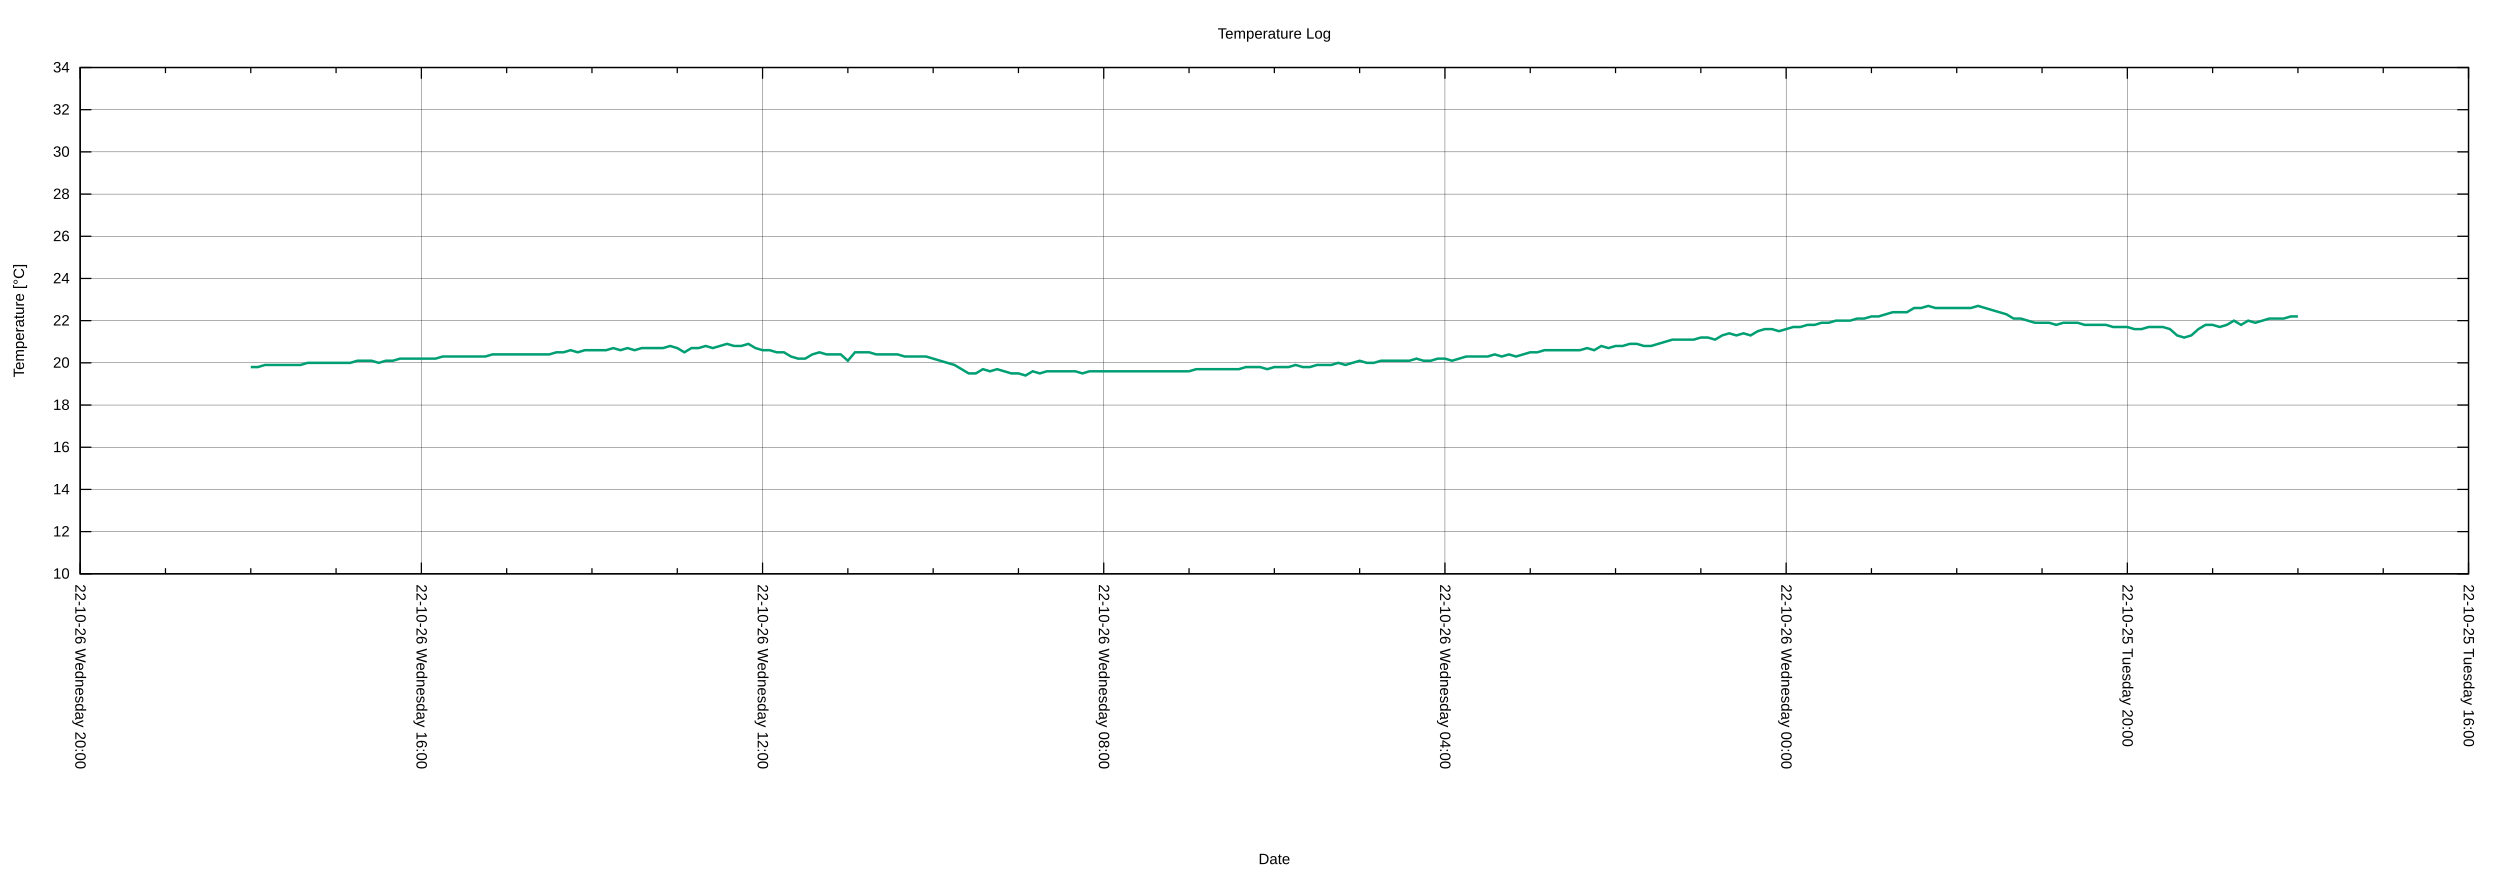
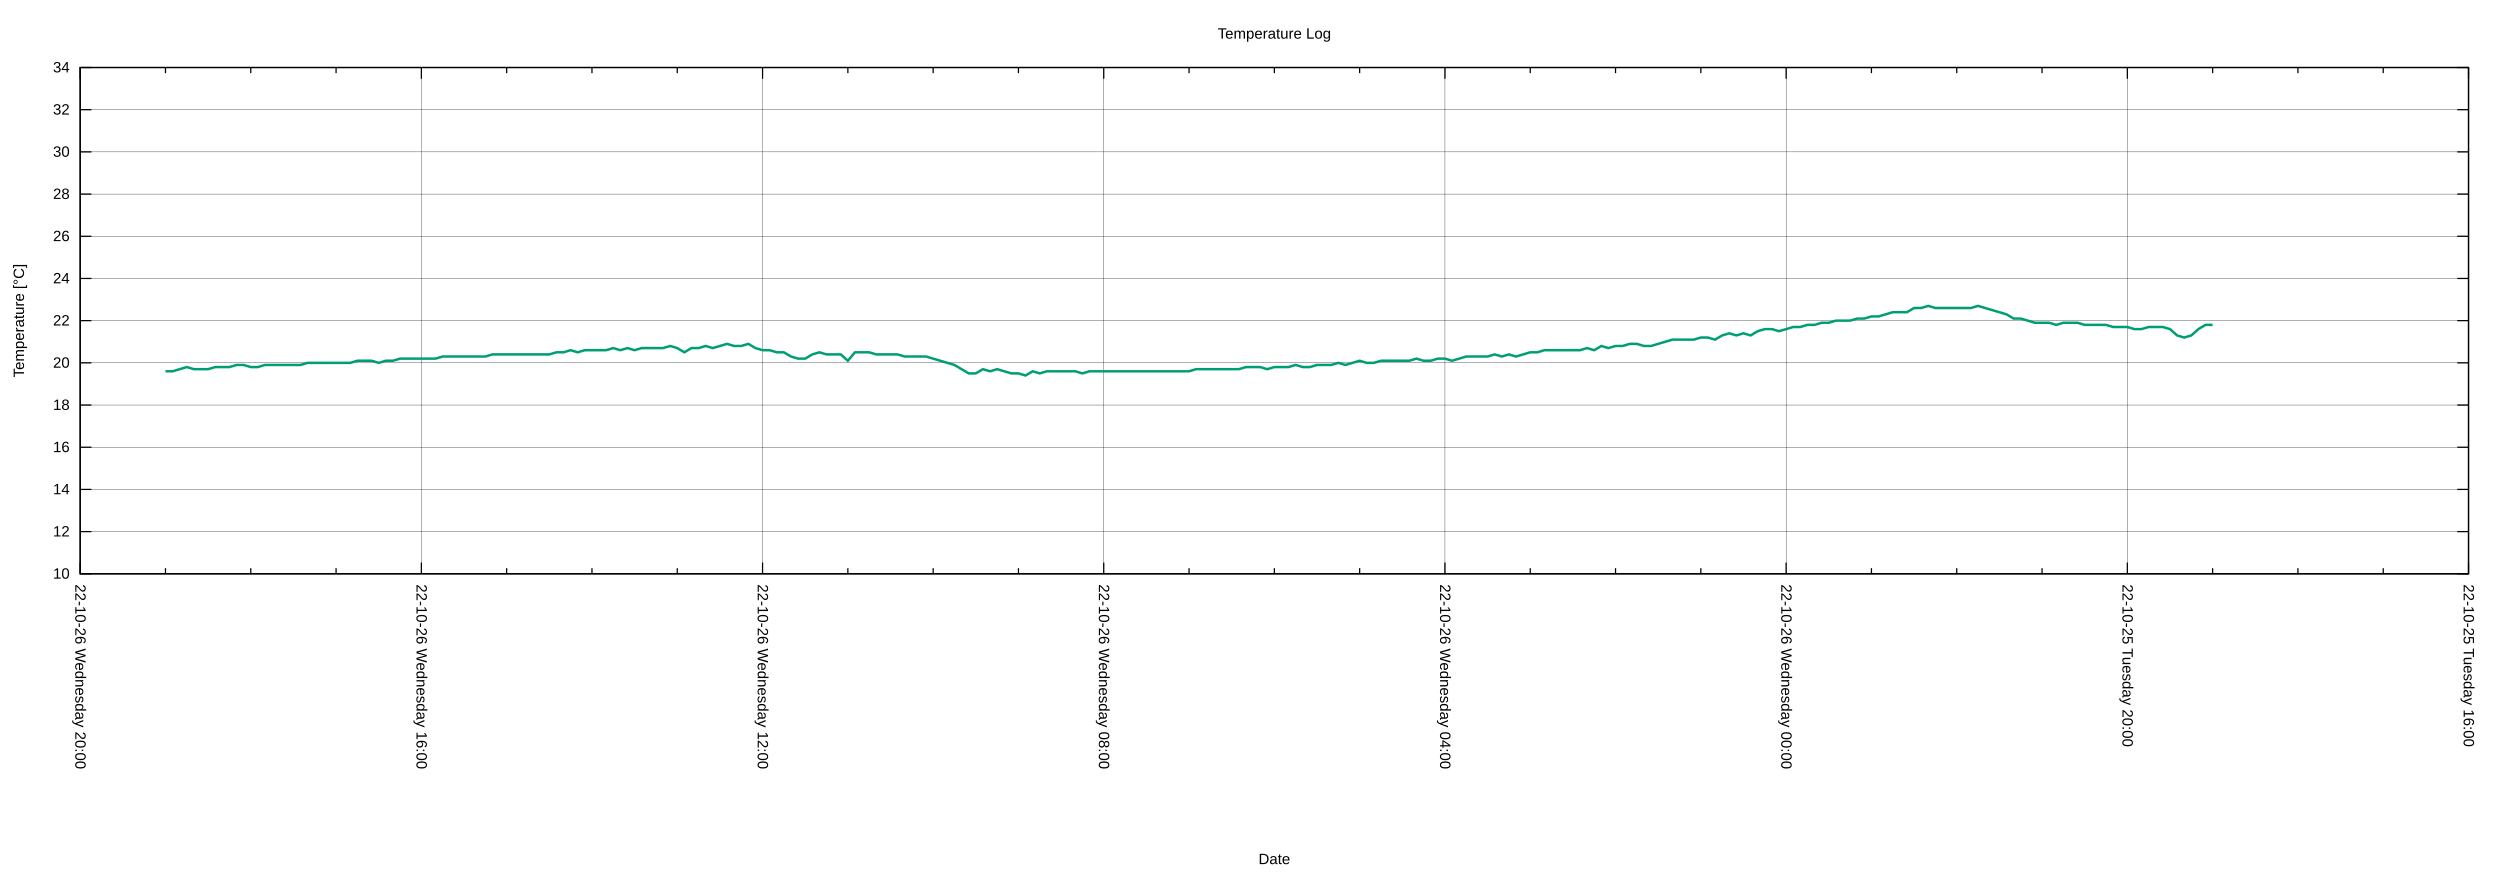
<svg xmlns="http://www.w3.org/2000/svg" xmlns:xlink="http://www.w3.org/1999/xlink" width="2000" height="700" viewBox="0 0 2000 700">
  <g id="gnuplot_canvas">
    <rect x="0" y="0" width="2000" height="700" fill="none" />
    <defs>
      <circle id="gpDot" r="0.5" stroke-width="0.5" stroke="currentColor" />
      <path id="gpPt0" stroke-width="0.222" stroke="currentColor" d="M-1,0 h2 M0,-1 v2" />
      <path id="gpPt1" stroke-width="0.222" stroke="currentColor" d="M-1,-1 L1,1 M1,-1 L-1,1" />
      <path id="gpPt2" stroke-width="0.222" stroke="currentColor" d="M-1,0 L1,0 M0,-1 L0,1 M-1,-1 L1,1 M-1,1 L1,-1" />
      <rect id="gpPt3" stroke-width="0.222" stroke="currentColor" x="-1" y="-1" width="2" height="2" />
      <rect id="gpPt4" stroke-width="0.222" stroke="currentColor" fill="currentColor" x="-1" y="-1" width="2" height="2" />
      <circle id="gpPt5" stroke-width="0.222" stroke="currentColor" cx="0" cy="0" r="1" />
      <use xlink:href="#gpPt5" id="gpPt6" fill="currentColor" stroke="none" />
      <path id="gpPt7" stroke-width="0.222" stroke="currentColor" d="M0,-1.33 L-1.33,0.67 L1.33,0.67 z" />
      <use xlink:href="#gpPt7" id="gpPt8" fill="currentColor" stroke="none" />
      <use xlink:href="#gpPt7" id="gpPt9" stroke="currentColor" transform="rotate(180)" />
      <use xlink:href="#gpPt9" id="gpPt10" fill="currentColor" stroke="none" />
      <use xlink:href="#gpPt3" id="gpPt11" stroke="currentColor" transform="rotate(45)" />
      <use xlink:href="#gpPt11" id="gpPt12" fill="currentColor" stroke="none" />
      <path id="gpPt13" stroke-width="0.222" stroke="currentColor" d="M0,1.330 L1.265,0.411 L0.782,-1.067 L-0.782,-1.076 L-1.265,0.411 z" />
      <use xlink:href="#gpPt13" id="gpPt14" fill="currentColor" stroke="none" />
      <filter id="textbox" filterUnits="objectBoundingBox" x="0" y="0" height="1" width="1">
        <feFlood flood-color="white" flood-opacity="1" result="bgnd" />
        <feComposite in="SourceGraphic" in2="bgnd" operator="atop" />
      </filter>
      <filter id="greybox" filterUnits="objectBoundingBox" x="0" y="0" height="1" width="1">
        <feFlood flood-color="lightgrey" flood-opacity="1" result="grey" />
        <feComposite in="SourceGraphic" in2="grey" operator="atop" />
      </filter>
    </defs>
    <g fill="none" color="white" stroke="currentColor" stroke-width="1.00" stroke-linecap="butt" stroke-linejoin="miter">
</g>
    <g fill="none" color="black" stroke="currentColor" stroke-width="1.00" stroke-linecap="butt" stroke-linejoin="miter">
</g>
    <g fill="none" color="black" stroke="black" stroke-width="0.25" stroke-linecap="butt" stroke-linejoin="miter">
</g>
    <g fill="none" color="black" stroke="currentColor" stroke-width="0.25" stroke-linecap="butt" stroke-linejoin="miter">
      <path stroke="black" class="gridline" d="M64.14,459.04 L1974.82,459.04  " />
    </g>
    <g fill="none" color="black" stroke="black" stroke-width="1.00" stroke-linecap="butt" stroke-linejoin="miter">
</g>
    <g fill="none" color="black" stroke="currentColor" stroke-width="1.00" stroke-linecap="butt" stroke-linejoin="miter">
      <path stroke="black" d="M64.14,459.04 L73.14,459.04 M1974.82,459.04 L1965.82,459.04  " />
      <g transform="translate(55.75,462.94)" stroke="none" fill="black" font-family="Arial" font-size="12.00" text-anchor="end">
        <text>
          <tspan font-family="Arial"> 10</tspan>
        </text>
      </g>
    </g>
    <g fill="none" color="black" stroke="currentColor" stroke-width="1.00" stroke-linecap="butt" stroke-linejoin="miter">
</g>
    <g fill="none" color="black" stroke="black" stroke-width="0.25" stroke-linecap="butt" stroke-linejoin="miter">
</g>
    <g fill="none" color="black" stroke="currentColor" stroke-width="0.25" stroke-linecap="butt" stroke-linejoin="miter">
      <path stroke="black" class="gridline" d="M64.14,425.29 L1974.82,425.29  " />
    </g>
    <g fill="none" color="black" stroke="black" stroke-width="1.00" stroke-linecap="butt" stroke-linejoin="miter">
</g>
    <g fill="none" color="black" stroke="currentColor" stroke-width="1.00" stroke-linecap="butt" stroke-linejoin="miter">
      <path stroke="black" d="M64.14,425.29 L73.14,425.29 M1974.82,425.29 L1965.82,425.29  " />
      <g transform="translate(55.75,429.19)" stroke="none" fill="black" font-family="Arial" font-size="12.00" text-anchor="end">
        <text>
          <tspan font-family="Arial"> 12</tspan>
        </text>
      </g>
    </g>
    <g fill="none" color="black" stroke="currentColor" stroke-width="1.00" stroke-linecap="butt" stroke-linejoin="miter">
</g>
    <g fill="none" color="black" stroke="black" stroke-width="0.25" stroke-linecap="butt" stroke-linejoin="miter">
</g>
    <g fill="none" color="black" stroke="currentColor" stroke-width="0.25" stroke-linecap="butt" stroke-linejoin="miter">
      <path stroke="black" class="gridline" d="M64.14,391.53 L1974.82,391.53  " />
    </g>
    <g fill="none" color="black" stroke="black" stroke-width="1.00" stroke-linecap="butt" stroke-linejoin="miter">
</g>
    <g fill="none" color="black" stroke="currentColor" stroke-width="1.00" stroke-linecap="butt" stroke-linejoin="miter">
      <path stroke="black" d="M64.14,391.53 L73.14,391.53 M1974.82,391.53 L1965.82,391.53  " />
      <g transform="translate(55.75,395.43)" stroke="none" fill="black" font-family="Arial" font-size="12.00" text-anchor="end">
        <text>
          <tspan font-family="Arial"> 14</tspan>
        </text>
      </g>
    </g>
    <g fill="none" color="black" stroke="currentColor" stroke-width="1.00" stroke-linecap="butt" stroke-linejoin="miter">
</g>
    <g fill="none" color="black" stroke="black" stroke-width="0.25" stroke-linecap="butt" stroke-linejoin="miter">
</g>
    <g fill="none" color="black" stroke="currentColor" stroke-width="0.25" stroke-linecap="butt" stroke-linejoin="miter">
      <path stroke="black" class="gridline" d="M64.14,357.78 L1974.82,357.78  " />
    </g>
    <g fill="none" color="black" stroke="black" stroke-width="1.00" stroke-linecap="butt" stroke-linejoin="miter">
</g>
    <g fill="none" color="black" stroke="currentColor" stroke-width="1.00" stroke-linecap="butt" stroke-linejoin="miter">
      <path stroke="black" d="M64.14,357.78 L73.14,357.78 M1974.82,357.78 L1965.82,357.78  " />
      <g transform="translate(55.75,361.68)" stroke="none" fill="black" font-family="Arial" font-size="12.00" text-anchor="end">
        <text>
          <tspan font-family="Arial"> 16</tspan>
        </text>
      </g>
    </g>
    <g fill="none" color="black" stroke="currentColor" stroke-width="1.00" stroke-linecap="butt" stroke-linejoin="miter">
</g>
    <g fill="none" color="black" stroke="black" stroke-width="0.25" stroke-linecap="butt" stroke-linejoin="miter">
</g>
    <g fill="none" color="black" stroke="currentColor" stroke-width="0.25" stroke-linecap="butt" stroke-linejoin="miter">
      <path stroke="black" class="gridline" d="M64.14,324.03 L1974.82,324.03  " />
    </g>
    <g fill="none" color="black" stroke="black" stroke-width="1.00" stroke-linecap="butt" stroke-linejoin="miter">
</g>
    <g fill="none" color="black" stroke="currentColor" stroke-width="1.00" stroke-linecap="butt" stroke-linejoin="miter">
      <path stroke="black" d="M64.14,324.03 L73.14,324.03 M1974.82,324.03 L1965.82,324.03  " />
      <g transform="translate(55.75,327.93)" stroke="none" fill="black" font-family="Arial" font-size="12.00" text-anchor="end">
        <text>
          <tspan font-family="Arial"> 18</tspan>
        </text>
      </g>
    </g>
    <g fill="none" color="black" stroke="currentColor" stroke-width="1.00" stroke-linecap="butt" stroke-linejoin="miter">
</g>
    <g fill="none" color="black" stroke="black" stroke-width="0.25" stroke-linecap="butt" stroke-linejoin="miter">
</g>
    <g fill="none" color="black" stroke="currentColor" stroke-width="0.25" stroke-linecap="butt" stroke-linejoin="miter">
      <path stroke="black" class="gridline" d="M64.14,290.28 L1974.82,290.28  " />
    </g>
    <g fill="none" color="black" stroke="black" stroke-width="1.00" stroke-linecap="butt" stroke-linejoin="miter">
</g>
    <g fill="none" color="black" stroke="currentColor" stroke-width="1.00" stroke-linecap="butt" stroke-linejoin="miter">
      <path stroke="black" d="M64.14,290.28 L73.14,290.28 M1974.82,290.28 L1965.82,290.28  " />
      <g transform="translate(55.75,294.18)" stroke="none" fill="black" font-family="Arial" font-size="12.00" text-anchor="end">
        <text>
          <tspan font-family="Arial"> 20</tspan>
        </text>
      </g>
    </g>
    <g fill="none" color="black" stroke="currentColor" stroke-width="1.00" stroke-linecap="butt" stroke-linejoin="miter">
</g>
    <g fill="none" color="black" stroke="black" stroke-width="0.25" stroke-linecap="butt" stroke-linejoin="miter">
</g>
    <g fill="none" color="black" stroke="currentColor" stroke-width="0.25" stroke-linecap="butt" stroke-linejoin="miter">
      <path stroke="black" class="gridline" d="M64.14,256.52 L1974.82,256.52  " />
    </g>
    <g fill="none" color="black" stroke="black" stroke-width="1.00" stroke-linecap="butt" stroke-linejoin="miter">
</g>
    <g fill="none" color="black" stroke="currentColor" stroke-width="1.00" stroke-linecap="butt" stroke-linejoin="miter">
      <path stroke="black" d="M64.14,256.52 L73.14,256.52 M1974.82,256.52 L1965.82,256.52  " />
      <g transform="translate(55.75,260.42)" stroke="none" fill="black" font-family="Arial" font-size="12.00" text-anchor="end">
        <text>
          <tspan font-family="Arial"> 22</tspan>
        </text>
      </g>
    </g>
    <g fill="none" color="black" stroke="currentColor" stroke-width="1.00" stroke-linecap="butt" stroke-linejoin="miter">
</g>
    <g fill="none" color="black" stroke="black" stroke-width="0.25" stroke-linecap="butt" stroke-linejoin="miter">
</g>
    <g fill="none" color="black" stroke="currentColor" stroke-width="0.25" stroke-linecap="butt" stroke-linejoin="miter">
      <path stroke="black" class="gridline" d="M64.14,222.77 L1974.82,222.77  " />
    </g>
    <g fill="none" color="black" stroke="black" stroke-width="1.00" stroke-linecap="butt" stroke-linejoin="miter">
</g>
    <g fill="none" color="black" stroke="currentColor" stroke-width="1.00" stroke-linecap="butt" stroke-linejoin="miter">
      <path stroke="black" d="M64.14,222.77 L73.14,222.77 M1974.82,222.77 L1965.82,222.77  " />
      <g transform="translate(55.75,226.67)" stroke="none" fill="black" font-family="Arial" font-size="12.00" text-anchor="end">
        <text>
          <tspan font-family="Arial"> 24</tspan>
        </text>
      </g>
    </g>
    <g fill="none" color="black" stroke="currentColor" stroke-width="1.00" stroke-linecap="butt" stroke-linejoin="miter">
</g>
    <g fill="none" color="black" stroke="black" stroke-width="0.25" stroke-linecap="butt" stroke-linejoin="miter">
</g>
    <g fill="none" color="black" stroke="currentColor" stroke-width="0.25" stroke-linecap="butt" stroke-linejoin="miter">
      <path stroke="black" class="gridline" d="M64.14,189.02 L1974.82,189.02  " />
    </g>
    <g fill="none" color="black" stroke="black" stroke-width="1.00" stroke-linecap="butt" stroke-linejoin="miter">
</g>
    <g fill="none" color="black" stroke="currentColor" stroke-width="1.00" stroke-linecap="butt" stroke-linejoin="miter">
      <path stroke="black" d="M64.14,189.02 L73.14,189.02 M1974.82,189.02 L1965.82,189.02  " />
      <g transform="translate(55.75,192.92)" stroke="none" fill="black" font-family="Arial" font-size="12.00" text-anchor="end">
        <text>
          <tspan font-family="Arial"> 26</tspan>
        </text>
      </g>
    </g>
    <g fill="none" color="black" stroke="currentColor" stroke-width="1.00" stroke-linecap="butt" stroke-linejoin="miter">
</g>
    <g fill="none" color="black" stroke="black" stroke-width="0.25" stroke-linecap="butt" stroke-linejoin="miter">
</g>
    <g fill="none" color="black" stroke="currentColor" stroke-width="0.25" stroke-linecap="butt" stroke-linejoin="miter">
      <path stroke="black" class="gridline" d="M64.14,155.27 L1974.82,155.27  " />
    </g>
    <g fill="none" color="black" stroke="black" stroke-width="1.00" stroke-linecap="butt" stroke-linejoin="miter">
</g>
    <g fill="none" color="black" stroke="currentColor" stroke-width="1.00" stroke-linecap="butt" stroke-linejoin="miter">
      <path stroke="black" d="M64.14,155.27 L73.14,155.27 M1974.82,155.27 L1965.82,155.27  " />
      <g transform="translate(55.75,159.17)" stroke="none" fill="black" font-family="Arial" font-size="12.00" text-anchor="end">
        <text>
          <tspan font-family="Arial"> 28</tspan>
        </text>
      </g>
    </g>
    <g fill="none" color="black" stroke="currentColor" stroke-width="1.00" stroke-linecap="butt" stroke-linejoin="miter">
</g>
    <g fill="none" color="black" stroke="black" stroke-width="0.25" stroke-linecap="butt" stroke-linejoin="miter">
</g>
    <g fill="none" color="black" stroke="currentColor" stroke-width="0.25" stroke-linecap="butt" stroke-linejoin="miter">
      <path stroke="black" class="gridline" d="M64.14,121.51 L1974.82,121.51  " />
    </g>
    <g fill="none" color="black" stroke="black" stroke-width="1.00" stroke-linecap="butt" stroke-linejoin="miter">
</g>
    <g fill="none" color="black" stroke="currentColor" stroke-width="1.00" stroke-linecap="butt" stroke-linejoin="miter">
      <path stroke="black" d="M64.14,121.51 L73.14,121.51 M1974.82,121.51 L1965.82,121.51  " />
      <g transform="translate(55.75,125.41)" stroke="none" fill="black" font-family="Arial" font-size="12.00" text-anchor="end">
        <text>
          <tspan font-family="Arial"> 30</tspan>
        </text>
      </g>
    </g>
    <g fill="none" color="black" stroke="currentColor" stroke-width="1.00" stroke-linecap="butt" stroke-linejoin="miter">
</g>
    <g fill="none" color="black" stroke="black" stroke-width="0.25" stroke-linecap="butt" stroke-linejoin="miter">
</g>
    <g fill="none" color="black" stroke="currentColor" stroke-width="0.25" stroke-linecap="butt" stroke-linejoin="miter">
      <path stroke="black" class="gridline" d="M64.14,87.76 L1974.82,87.76  " />
    </g>
    <g fill="none" color="black" stroke="black" stroke-width="1.00" stroke-linecap="butt" stroke-linejoin="miter">
</g>
    <g fill="none" color="black" stroke="currentColor" stroke-width="1.00" stroke-linecap="butt" stroke-linejoin="miter">
      <path stroke="black" d="M64.14,87.76 L73.14,87.76 M1974.82,87.76 L1965.82,87.76  " />
      <g transform="translate(55.75,91.66)" stroke="none" fill="black" font-family="Arial" font-size="12.00" text-anchor="end">
        <text>
          <tspan font-family="Arial"> 32</tspan>
        </text>
      </g>
    </g>
    <g fill="none" color="black" stroke="currentColor" stroke-width="1.00" stroke-linecap="butt" stroke-linejoin="miter">
</g>
    <g fill="none" color="black" stroke="black" stroke-width="0.25" stroke-linecap="butt" stroke-linejoin="miter">
</g>
    <g fill="none" color="black" stroke="currentColor" stroke-width="0.25" stroke-linecap="butt" stroke-linejoin="miter">
      <path stroke="black" class="gridline" d="M64.14,54.01 L1974.82,54.01  " />
    </g>
    <g fill="none" color="black" stroke="black" stroke-width="1.00" stroke-linecap="butt" stroke-linejoin="miter">
</g>
    <g fill="none" color="black" stroke="currentColor" stroke-width="1.00" stroke-linecap="butt" stroke-linejoin="miter">
      <path stroke="black" d="M64.14,54.01 L73.14,54.01 M1974.82,54.01 L1965.82,54.01  " />
      <g transform="translate(55.75,57.91)" stroke="none" fill="black" font-family="Arial" font-size="12.00" text-anchor="end">
        <text>
          <tspan font-family="Arial"> 34</tspan>
        </text>
      </g>
    </g>
    <g fill="none" color="black" stroke="currentColor" stroke-width="1.00" stroke-linecap="butt" stroke-linejoin="miter">
</g>
    <g fill="none" color="black" stroke="black" stroke-width="0.25" stroke-linecap="butt" stroke-linejoin="miter">
</g>
    <g fill="none" color="black" stroke="currentColor" stroke-width="0.25" stroke-linecap="butt" stroke-linejoin="miter">
      <path stroke="black" class="gridline" d="M1974.82,459.04 L1974.82,54.01  " />
    </g>
    <g fill="none" color="black" stroke="black" stroke-width="1.00" stroke-linecap="butt" stroke-linejoin="miter">
</g>
    <g fill="none" color="black" stroke="currentColor" stroke-width="1.00" stroke-linecap="butt" stroke-linejoin="miter">
      <path stroke="black" d="M1974.82,459.04 L1974.82,450.04 M1974.82,54.01 L1974.82,63.01  " />
      <g transform="translate(1970.92,467.43) rotate(90)" stroke="none" fill="black" font-family="Arial" font-size="12.00" text-anchor="start">
        <text>
          <tspan font-family="Arial">22-10-25 Tuesday 16:00</tspan>
        </text>
      </g>
    </g>
    <g fill="none" color="black" stroke="currentColor" stroke-width="1.00" stroke-linecap="butt" stroke-linejoin="miter">
      <path stroke="black" d="M1906.58,459.04 L1906.58,454.54 M1906.58,54.01 L1906.58,58.51 M1838.34,459.04 L1838.34,454.54 M1838.34,54.01 L1838.34,58.51   M1770.10,459.04 L1770.10,454.54 M1770.10,54.01 L1770.10,58.51  " />
    </g>
    <g fill="none" color="black" stroke="black" stroke-width="0.25" stroke-linecap="butt" stroke-linejoin="miter">
</g>
    <g fill="none" color="black" stroke="currentColor" stroke-width="0.25" stroke-linecap="butt" stroke-linejoin="miter">
      <path stroke="black" class="gridline" d="M1701.87,459.04 L1701.87,54.01  " />
    </g>
    <g fill="none" color="black" stroke="black" stroke-width="1.00" stroke-linecap="butt" stroke-linejoin="miter">
</g>
    <g fill="none" color="black" stroke="currentColor" stroke-width="1.00" stroke-linecap="butt" stroke-linejoin="miter">
      <path stroke="black" d="M1701.87,459.04 L1701.87,450.04 M1701.87,54.01 L1701.87,63.01  " />
      <g transform="translate(1697.97,467.43) rotate(90)" stroke="none" fill="black" font-family="Arial" font-size="12.00" text-anchor="start">
        <text>
          <tspan font-family="Arial">22-10-25 Tuesday 20:00</tspan>
        </text>
      </g>
    </g>
    <g fill="none" color="black" stroke="currentColor" stroke-width="1.00" stroke-linecap="butt" stroke-linejoin="miter">
      <path stroke="black" d="M1633.63,459.04 L1633.63,454.54 M1633.63,54.01 L1633.63,58.51 M1565.39,459.04 L1565.39,454.54 M1565.39,54.01 L1565.39,58.51   M1497.15,459.04 L1497.15,454.54 M1497.15,54.01 L1497.15,58.51  " />
    </g>
    <g fill="none" color="black" stroke="black" stroke-width="0.25" stroke-linecap="butt" stroke-linejoin="miter">
</g>
    <g fill="none" color="black" stroke="currentColor" stroke-width="0.25" stroke-linecap="butt" stroke-linejoin="miter">
      <path stroke="black" class="gridline" d="M1428.91,459.04 L1428.91,54.01  " />
    </g>
    <g fill="none" color="black" stroke="black" stroke-width="1.00" stroke-linecap="butt" stroke-linejoin="miter">
</g>
    <g fill="none" color="black" stroke="currentColor" stroke-width="1.00" stroke-linecap="butt" stroke-linejoin="miter">
      <path stroke="black" d="M1428.91,459.04 L1428.91,450.04 M1428.91,54.01 L1428.91,63.01  " />
      <g transform="translate(1425.01,467.43) rotate(90)" stroke="none" fill="black" font-family="Arial" font-size="12.00" text-anchor="start">
        <text>
          <tspan font-family="Arial">22-10-26 Wednesday 00:00</tspan>
        </text>
      </g>
    </g>
    <g fill="none" color="black" stroke="currentColor" stroke-width="1.00" stroke-linecap="butt" stroke-linejoin="miter">
      <path stroke="black" d="M1360.67,459.04 L1360.67,454.54 M1360.67,54.01 L1360.67,58.51 M1292.43,459.04 L1292.43,454.54 M1292.43,54.01 L1292.43,58.51   M1224.20,459.04 L1224.20,454.54 M1224.20,54.01 L1224.20,58.51  " />
    </g>
    <g fill="none" color="black" stroke="black" stroke-width="0.25" stroke-linecap="butt" stroke-linejoin="miter">
</g>
    <g fill="none" color="black" stroke="currentColor" stroke-width="0.25" stroke-linecap="butt" stroke-linejoin="miter">
      <path stroke="black" class="gridline" d="M1155.96,459.04 L1155.96,54.01  " />
    </g>
    <g fill="none" color="black" stroke="black" stroke-width="1.00" stroke-linecap="butt" stroke-linejoin="miter">
</g>
    <g fill="none" color="black" stroke="currentColor" stroke-width="1.00" stroke-linecap="butt" stroke-linejoin="miter">
      <path stroke="black" d="M1155.96,459.04 L1155.96,450.04 M1155.96,54.01 L1155.96,63.01  " />
      <g transform="translate(1152.06,467.43) rotate(90)" stroke="none" fill="black" font-family="Arial" font-size="12.00" text-anchor="start">
        <text>
          <tspan font-family="Arial">22-10-26 Wednesday 04:00</tspan>
        </text>
      </g>
    </g>
    <g fill="none" color="black" stroke="currentColor" stroke-width="1.00" stroke-linecap="butt" stroke-linejoin="miter">
      <path stroke="black" d="M1087.72,459.04 L1087.72,454.54 M1087.72,54.01 L1087.72,58.51 M1019.48,459.04 L1019.48,454.54 M1019.48,54.01 L1019.48,58.51   M951.24,459.04 L951.24,454.54 M951.24,54.01 L951.24,58.51  " />
    </g>
    <g fill="none" color="black" stroke="black" stroke-width="0.25" stroke-linecap="butt" stroke-linejoin="miter">
</g>
    <g fill="none" color="black" stroke="currentColor" stroke-width="0.25" stroke-linecap="butt" stroke-linejoin="miter">
      <path stroke="black" class="gridline" d="M883.00,459.04 L883.00,54.01  " />
    </g>
    <g fill="none" color="black" stroke="black" stroke-width="1.00" stroke-linecap="butt" stroke-linejoin="miter">
</g>
    <g fill="none" color="black" stroke="currentColor" stroke-width="1.00" stroke-linecap="butt" stroke-linejoin="miter">
      <path stroke="black" d="M883.00,459.04 L883.00,450.04 M883.00,54.01 L883.00,63.01  " />
      <g transform="translate(879.10,467.43) rotate(90)" stroke="none" fill="black" font-family="Arial" font-size="12.00" text-anchor="start">
        <text>
          <tspan font-family="Arial">22-10-26 Wednesday 08:00</tspan>
        </text>
      </g>
    </g>
    <g fill="none" color="black" stroke="currentColor" stroke-width="1.00" stroke-linecap="butt" stroke-linejoin="miter">
      <path stroke="black" d="M814.76,459.04 L814.76,454.54 M814.76,54.01 L814.76,58.51 M746.53,459.04 L746.53,454.54 M746.53,54.01 L746.53,58.51   M678.29,459.04 L678.29,454.54 M678.29,54.01 L678.29,58.51  " />
    </g>
    <g fill="none" color="black" stroke="black" stroke-width="0.25" stroke-linecap="butt" stroke-linejoin="miter">
</g>
    <g fill="none" color="black" stroke="currentColor" stroke-width="0.25" stroke-linecap="butt" stroke-linejoin="miter">
      <path stroke="black" class="gridline" d="M610.05,459.04 L610.05,54.01  " />
    </g>
    <g fill="none" color="black" stroke="black" stroke-width="1.00" stroke-linecap="butt" stroke-linejoin="miter">
</g>
    <g fill="none" color="black" stroke="currentColor" stroke-width="1.00" stroke-linecap="butt" stroke-linejoin="miter">
      <path stroke="black" d="M610.05,459.04 L610.05,450.04 M610.05,54.01 L610.05,63.01  " />
      <g transform="translate(606.15,467.43) rotate(90)" stroke="none" fill="black" font-family="Arial" font-size="12.00" text-anchor="start">
        <text>
          <tspan font-family="Arial">22-10-26 Wednesday 12:00</tspan>
        </text>
      </g>
    </g>
    <g fill="none" color="black" stroke="currentColor" stroke-width="1.00" stroke-linecap="butt" stroke-linejoin="miter">
      <path stroke="black" d="M541.81,459.04 L541.81,454.54 M541.81,54.01 L541.81,58.51 M473.57,459.04 L473.57,454.54 M473.57,54.01 L473.57,58.51   M405.33,459.04 L405.33,454.54 M405.33,54.01 L405.33,58.51  " />
    </g>
    <g fill="none" color="black" stroke="black" stroke-width="0.25" stroke-linecap="butt" stroke-linejoin="miter">
</g>
    <g fill="none" color="black" stroke="currentColor" stroke-width="0.25" stroke-linecap="butt" stroke-linejoin="miter">
      <path stroke="black" class="gridline" d="M337.09,459.04 L337.09,54.01  " />
    </g>
    <g fill="none" color="black" stroke="black" stroke-width="1.00" stroke-linecap="butt" stroke-linejoin="miter">
</g>
    <g fill="none" color="black" stroke="currentColor" stroke-width="1.00" stroke-linecap="butt" stroke-linejoin="miter">
      <path stroke="black" d="M337.09,459.04 L337.09,450.04 M337.09,54.01 L337.09,63.01  " />
      <g transform="translate(333.19,467.43) rotate(90)" stroke="none" fill="black" font-family="Arial" font-size="12.00" text-anchor="start">
        <text>
          <tspan font-family="Arial">22-10-26 Wednesday 16:00</tspan>
        </text>
      </g>
    </g>
    <g fill="none" color="black" stroke="currentColor" stroke-width="1.00" stroke-linecap="butt" stroke-linejoin="miter">
      <path stroke="black" d="M268.86,459.04 L268.86,454.54 M268.86,54.01 L268.86,58.51 M200.62,459.04 L200.62,454.54 M200.62,54.01 L200.62,58.51   M132.38,459.04 L132.38,454.54 M132.38,54.01 L132.38,58.51  " />
    </g>
    <g fill="none" color="black" stroke="black" stroke-width="0.25" stroke-linecap="butt" stroke-linejoin="miter">
</g>
    <g fill="none" color="black" stroke="currentColor" stroke-width="0.25" stroke-linecap="butt" stroke-linejoin="miter">
      <path stroke="black" class="gridline" d="M64.14,459.04 L64.14,54.01  " />
    </g>
    <g fill="none" color="black" stroke="black" stroke-width="1.00" stroke-linecap="butt" stroke-linejoin="miter">
</g>
    <g fill="none" color="black" stroke="currentColor" stroke-width="1.00" stroke-linecap="butt" stroke-linejoin="miter">
      <path stroke="black" d="M64.14,459.04 L64.14,450.04 M64.14,54.01 L64.14,63.01  " />
      <g transform="translate(60.24,467.43) rotate(90)" stroke="none" fill="black" font-family="Arial" font-size="12.00" text-anchor="start">
        <text>
          <tspan font-family="Arial">22-10-26 Wednesday 20:00</tspan>
        </text>
      </g>
    </g>
    <g fill="none" color="black" stroke="currentColor" stroke-width="1.00" stroke-linecap="butt" stroke-linejoin="miter">
</g>
    <g fill="none" color="black" stroke="currentColor" stroke-width="1.00" stroke-linecap="butt" stroke-linejoin="miter">
      <path stroke="black" d="M64.14,54.01 L64.14,459.04 L1974.82,459.04 L1974.82,54.01 L64.14,54.01 Z  " />
    </g>
    <g fill="none" color="black" stroke="currentColor" stroke-width="1.00" stroke-linecap="butt" stroke-linejoin="miter">
      <g transform="translate(19.18,256.53) rotate(270)" stroke="none" fill="black" font-family="Arial" font-size="12.00" text-anchor="middle">
        <text>
          <tspan font-family="Arial">Temperature [°C]</tspan>
        </text>
      </g>
    </g>
    <g fill="none" color="black" stroke="currentColor" stroke-width="1.00" stroke-linecap="butt" stroke-linejoin="miter">
      <g transform="translate(1019.48,691.30)" stroke="none" fill="black" font-family="Arial" font-size="12.00" text-anchor="middle">
        <text>
          <tspan font-family="Arial">Date</tspan>
        </text>
      </g>
    </g>
    <g fill="none" color="black" stroke="currentColor" stroke-width="1.00" stroke-linecap="butt" stroke-linejoin="miter">
</g>
    <g id="gnuplot_plot_1">
      <g fill="none" color="white" stroke="currentColor" stroke-width="2.00" stroke-linecap="butt" stroke-linejoin="miter">
</g>
      <g fill="none" color="black" stroke="currentColor" stroke-width="2.00" stroke-linecap="butt" stroke-linejoin="miter">
-         <path stroke="rgb(  0, 158, 115)" d="M200.62,293.65 L206.30,293.65 L211.99,291.97 L217.68,291.97 L223.36,291.97 L229.05,291.97 L234.74,291.97 L240.42,291.97   L246.11,290.28 L251.80,290.28 L257.48,290.28 L263.17,290.28 L268.86,290.28 L274.54,290.28 L280.23,290.28 L285.92,288.59   L291.60,288.59 L297.29,288.59 L302.98,290.28 L308.66,288.59 L314.35,288.59 L320.03,286.90 L325.72,286.90 L331.41,286.90   L337.09,286.90 L342.78,286.90 L348.47,286.90 L354.15,285.21 L359.84,285.21 L365.53,285.21 L371.21,285.21 L376.90,285.21   L382.59,285.21 L388.27,285.21 L393.96,283.53 L399.65,283.53 L405.33,283.53 L411.02,283.53 L416.71,283.53 L422.39,283.53   L428.08,283.53 L433.77,283.53 L439.45,283.53 L445.14,281.84 L450.83,281.84 L456.51,280.15 L462.20,281.84 L467.88,280.15   L473.57,280.15 L479.26,280.15 L484.94,280.15 L490.63,278.46 L496.32,280.15 L502.00,278.46 L507.69,280.15 L513.38,278.46   L519.06,278.46 L524.75,278.46 L530.44,278.46 L536.12,276.78 L541.81,278.46 L547.50,281.84 L553.18,278.46 L558.87,278.46   L564.56,276.78 L570.24,278.46 L575.93,276.78 L581.62,275.09 L587.30,276.78 L592.99,276.78 L598.68,275.09 L604.36,278.46   L610.05,280.15 L615.74,280.15 L621.42,281.84 L627.11,281.84 L632.79,285.21 L638.48,286.90 L644.17,286.90 L649.85,283.53   L655.54,281.84 L661.23,283.53 L666.91,283.53 L672.60,283.53 L678.29,288.59 L683.97,281.84 L689.66,281.84 L695.35,281.84   L701.03,283.53 L706.72,283.53 L712.41,283.53 L718.09,283.53 L723.78,285.21 L729.47,285.21 L735.15,285.21 L740.84,285.21   L746.53,286.90 L752.21,288.59 L757.90,290.28 L763.59,291.97 L769.27,295.34 L774.96,298.72 L780.65,298.72 L786.33,295.34   L792.02,297.03 L797.70,295.34 L803.39,297.03 L809.08,298.72 L814.76,298.72 L820.45,300.40 L826.14,297.03 L831.82,298.72   L837.51,297.03 L843.20,297.03 L848.88,297.03 L854.57,297.03 L860.26,297.03 L865.94,298.72 L871.63,297.03 L877.32,297.03   L883.00,297.03 L888.69,297.03 L894.38,297.03 L900.06,297.03 L905.75,297.03 L911.44,297.03 L917.12,297.03 L922.81,297.03   L928.50,297.03 L934.18,297.03 L939.87,297.03 L945.55,297.03 L951.24,297.03 L956.93,295.34 L962.61,295.34 L968.30,295.34   L973.99,295.34 L979.67,295.34 L985.36,295.34 L991.05,295.34 L996.73,293.65 L1002.42,293.65 L1008.11,293.65 L1013.79,295.34   L1019.48,293.65 L1025.17,293.65 L1030.85,293.65 L1036.54,291.97 L1042.23,293.65 L1047.91,293.65 L1053.60,291.97 L1059.29,291.97   L1064.97,291.97 L1070.66,290.28 L1076.35,291.97 L1082.03,290.28 L1087.72,288.59 L1093.41,290.28 L1099.09,290.28 L1104.78,288.59   L1110.46,288.59 L1116.15,288.59 L1121.84,288.59 L1127.52,288.59 L1133.21,286.90 L1138.90,288.59 L1144.58,288.59 L1150.27,286.90   L1155.96,286.90 L1161.64,288.59 L1167.33,286.90 L1173.02,285.21 L1178.70,285.21 L1184.39,285.21 L1190.08,285.21 L1195.76,283.53   L1201.45,285.21 L1207.14,283.53 L1212.82,285.21 L1218.51,283.53 L1224.20,281.84 L1229.88,281.84 L1235.57,280.15 L1241.26,280.15   L1246.94,280.15 L1252.63,280.15 L1258.32,280.15 L1264.00,280.15 L1269.69,278.46 L1275.37,280.15 L1281.06,276.78 L1286.75,278.46   L1292.43,276.78 L1298.12,276.78 L1303.81,275.09 L1309.49,275.09 L1315.18,276.78 L1320.87,276.78 L1326.55,275.09 L1332.24,273.40   L1337.93,271.71 L1343.61,271.71 L1349.30,271.71 L1354.99,271.71 L1360.67,270.03 L1366.36,270.03 L1372.05,271.71 L1377.73,268.34   L1383.42,266.65 L1389.11,268.34 L1394.79,266.65 L1400.48,268.34 L1406.17,264.96 L1411.85,263.28 L1417.54,263.28 L1423.22,264.96   L1428.91,263.28 L1434.60,261.59 L1440.28,261.59 L1445.97,259.90 L1451.66,259.90 L1457.34,258.21 L1463.03,258.21 L1468.72,256.52   L1474.40,256.52 L1480.09,256.52 L1485.78,254.84 L1491.46,254.84 L1497.15,253.15 L1502.84,253.15 L1508.52,251.46 L1514.21,249.77   L1519.90,249.77 L1525.58,249.77 L1531.27,246.40 L1536.96,246.40 L1542.64,244.71 L1548.33,246.40 L1554.02,246.40 L1559.70,246.40   L1565.39,246.40 L1571.08,246.40 L1576.76,246.40 L1582.45,244.71 L1588.13,246.40 L1593.82,248.09 L1599.51,249.77 L1605.19,251.46   L1610.88,254.84 L1616.57,254.84 L1622.25,256.52 L1627.94,258.21 L1633.63,258.21 L1639.31,258.21 L1645.00,259.90 L1650.69,258.21   L1656.37,258.21 L1662.06,258.21 L1667.75,259.90 L1673.43,259.90 L1679.12,259.90 L1684.81,259.90 L1690.49,261.59 L1696.18,261.59   L1701.87,261.59 L1707.55,263.28 L1713.24,263.28 L1718.93,261.59 L1724.61,261.59 L1730.30,261.59 L1735.99,263.28 L1741.67,268.34   L1747.36,270.03 L1753.04,268.34 L1758.73,263.28 L1764.42,259.90 L1770.10,259.90 L1775.79,261.59 L1781.48,259.90 L1787.16,256.52   L1792.85,259.90 L1798.54,256.52 L1804.22,258.21 L1809.91,256.52 L1815.60,254.84 L1821.28,254.84 L1826.97,254.84 L1832.66,253.15   L1838.34,253.15  " />
+         <path stroke="rgb(  0, 158, 115)" d="M132.38,297.03 L138.07,297.03 L143.75,295.34 L149.44,293.65 L155.12,295.34 L160.81,295.34 L166.50,295.34 L172.18,293.65   L177.87,293.65 L183.56,293.65 L189.24,291.97 L194.93,291.97 L200.62,293.65 L206.30,293.65 L211.99,291.97 L217.68,291.97   L223.36,291.97 L229.05,291.97 L234.74,291.97 L240.42,291.97 L246.11,290.28 L251.80,290.28 L257.48,290.28 L263.17,290.28   L268.86,290.28 L274.54,290.28 L280.23,290.28 L285.92,288.59 L291.60,288.59 L297.29,288.59 L302.98,290.28 L308.66,288.59   L314.35,288.59 L320.03,286.90 L325.72,286.90 L331.41,286.90 L337.09,286.90 L342.78,286.90 L348.47,286.90 L354.15,285.21   L359.84,285.21 L365.53,285.21 L371.21,285.21 L376.90,285.21 L382.59,285.21 L388.27,285.21 L393.96,283.53 L399.65,283.53   L405.33,283.53 L411.02,283.53 L416.71,283.53 L422.39,283.53 L428.08,283.53 L433.77,283.53 L439.45,283.53 L445.14,281.84   L450.83,281.84 L456.51,280.15 L462.20,281.84 L467.88,280.15 L473.57,280.15 L479.26,280.15 L484.94,280.15 L490.63,278.46   L496.32,280.15 L502.00,278.46 L507.69,280.15 L513.38,278.46 L519.06,278.46 L524.75,278.46 L530.44,278.46 L536.12,276.78   L541.81,278.46 L547.50,281.84 L553.18,278.46 L558.87,278.46 L564.56,276.78 L570.24,278.46 L575.93,276.78 L581.62,275.09   L587.30,276.78 L592.99,276.78 L598.68,275.09 L604.36,278.46 L610.05,280.15 L615.74,280.15 L621.42,281.84 L627.11,281.84   L632.79,285.21 L638.48,286.90 L644.17,286.90 L649.85,283.53 L655.54,281.84 L661.23,283.53 L666.91,283.53 L672.60,283.53   L678.29,288.59 L683.97,281.84 L689.66,281.84 L695.35,281.84 L701.03,283.53 L706.72,283.53 L712.41,283.53 L718.09,283.53   L723.78,285.21 L729.47,285.21 L735.15,285.21 L740.84,285.21 L746.53,286.90 L752.21,288.59 L757.90,290.28 L763.59,291.97   L769.27,295.34 L774.96,298.72 L780.65,298.72 L786.33,295.34 L792.02,297.03 L797.70,295.34 L803.39,297.03 L809.08,298.72   L814.76,298.72 L820.45,300.40 L826.14,297.03 L831.82,298.72 L837.51,297.03 L843.20,297.03 L848.88,297.03 L854.57,297.03   L860.26,297.03 L865.94,298.72 L871.63,297.03 L877.32,297.03 L883.00,297.03 L888.69,297.03 L894.38,297.03 L900.06,297.03   L905.75,297.03 L911.44,297.03 L917.12,297.03 L922.81,297.03 L928.50,297.03 L934.18,297.03 L939.87,297.03 L945.55,297.03   L951.24,297.03 L956.93,295.34 L962.61,295.34 L968.30,295.34 L973.99,295.34 L979.67,295.34 L985.36,295.34 L991.05,295.34   L996.73,293.65 L1002.42,293.65 L1008.11,293.65 L1013.79,295.34 L1019.48,293.65 L1025.17,293.65 L1030.85,293.65 L1036.54,291.97   L1042.23,293.65 L1047.91,293.65 L1053.60,291.97 L1059.29,291.97 L1064.97,291.97 L1070.66,290.28 L1076.35,291.97 L1082.03,290.28   L1087.72,288.59 L1093.41,290.28 L1099.09,290.28 L1104.78,288.59 L1110.46,288.59 L1116.15,288.59 L1121.84,288.59 L1127.52,288.59   L1133.21,286.90 L1138.90,288.59 L1144.58,288.59 L1150.27,286.90 L1155.96,286.90 L1161.64,288.59 L1167.33,286.90 L1173.02,285.21   L1178.70,285.21 L1184.39,285.21 L1190.08,285.21 L1195.76,283.53 L1201.45,285.21 L1207.14,283.53 L1212.82,285.21 L1218.51,283.53   L1224.20,281.84 L1229.88,281.84 L1235.57,280.15 L1241.26,280.15 L1246.94,280.15 L1252.63,280.15 L1258.32,280.15 L1264.00,280.15   L1269.69,278.46 L1275.37,280.15 L1281.06,276.78 L1286.75,278.46 L1292.43,276.78 L1298.12,276.78 L1303.81,275.09 L1309.49,275.09   L1315.18,276.78 L1320.87,276.78 L1326.55,275.09 L1332.24,273.40 L1337.93,271.71 L1343.61,271.71 L1349.30,271.71 L1354.99,271.71   L1360.67,270.03 L1366.36,270.03 L1372.05,271.71 L1377.73,268.34 L1383.42,266.65 L1389.11,268.34 L1394.79,266.65 L1400.48,268.34   L1406.17,264.96 L1411.85,263.28 L1417.54,263.28 L1423.22,264.96 L1428.91,263.28 L1434.60,261.59 L1440.28,261.59 L1445.97,259.90   L1451.66,259.90 L1457.34,258.21 L1463.03,258.21 L1468.72,256.52 L1474.40,256.52 L1480.09,256.52 L1485.78,254.84 L1491.46,254.84   L1497.15,253.15 L1502.84,253.15 L1508.52,251.46 L1514.21,249.77 L1519.90,249.77 L1525.58,249.77 L1531.27,246.40 L1536.96,246.40   L1542.64,244.71 L1548.33,246.40 L1554.02,246.40 L1559.70,246.40 L1565.39,246.40 L1571.08,246.40 L1576.76,246.40 L1582.45,244.71   L1588.13,246.40 L1593.82,248.09 L1599.51,249.77 L1605.19,251.46 L1610.88,254.84 L1616.57,254.84 L1622.25,256.52 L1627.94,258.21   L1633.63,258.21 L1639.31,258.21 L1645.00,259.90 L1650.69,258.21 L1656.37,258.21 L1662.06,258.21 L1667.75,259.90 L1673.43,259.90   L1679.12,259.90 L1684.81,259.90 L1690.49,261.59 L1696.18,261.59 L1701.87,261.59 L1707.55,263.28 L1713.24,263.28 L1718.93,261.59   L1724.61,261.59 L1730.30,261.59 L1735.99,263.28 L1741.67,268.34 L1747.36,270.03 L1753.04,268.34 L1758.73,263.28 L1764.42,259.90   L1770.10,259.90  " />
      </g>
    </g>
    <g fill="none" color="black" stroke="currentColor" stroke-width="2.00" stroke-linecap="butt" stroke-linejoin="miter">
</g>
    <g fill="none" color="black" stroke="black" stroke-width="1.00" stroke-linecap="butt" stroke-linejoin="miter">
</g>
    <g fill="none" color="black" stroke="currentColor" stroke-width="1.00" stroke-linecap="butt" stroke-linejoin="miter">
      <path stroke="black" d="M64.14,54.01 L64.14,459.04 L1974.82,459.04 L1974.82,54.01 L64.14,54.01 Z  " />
    </g>
    <g fill="none" color="black" stroke="currentColor" stroke-width="1.00" stroke-linecap="butt" stroke-linejoin="miter">
      <g transform="translate(1019.48,30.91)" stroke="none" fill="black" font-family="Arial" font-size="12.00" text-anchor="middle">
        <text>
          <tspan font-family="Arial">Temperature Log</tspan>
        </text>
      </g>
    </g>
    <g fill="none" color="black" stroke="currentColor" stroke-width="1.00" stroke-linecap="butt" stroke-linejoin="miter">
</g>
  </g>
</svg>
